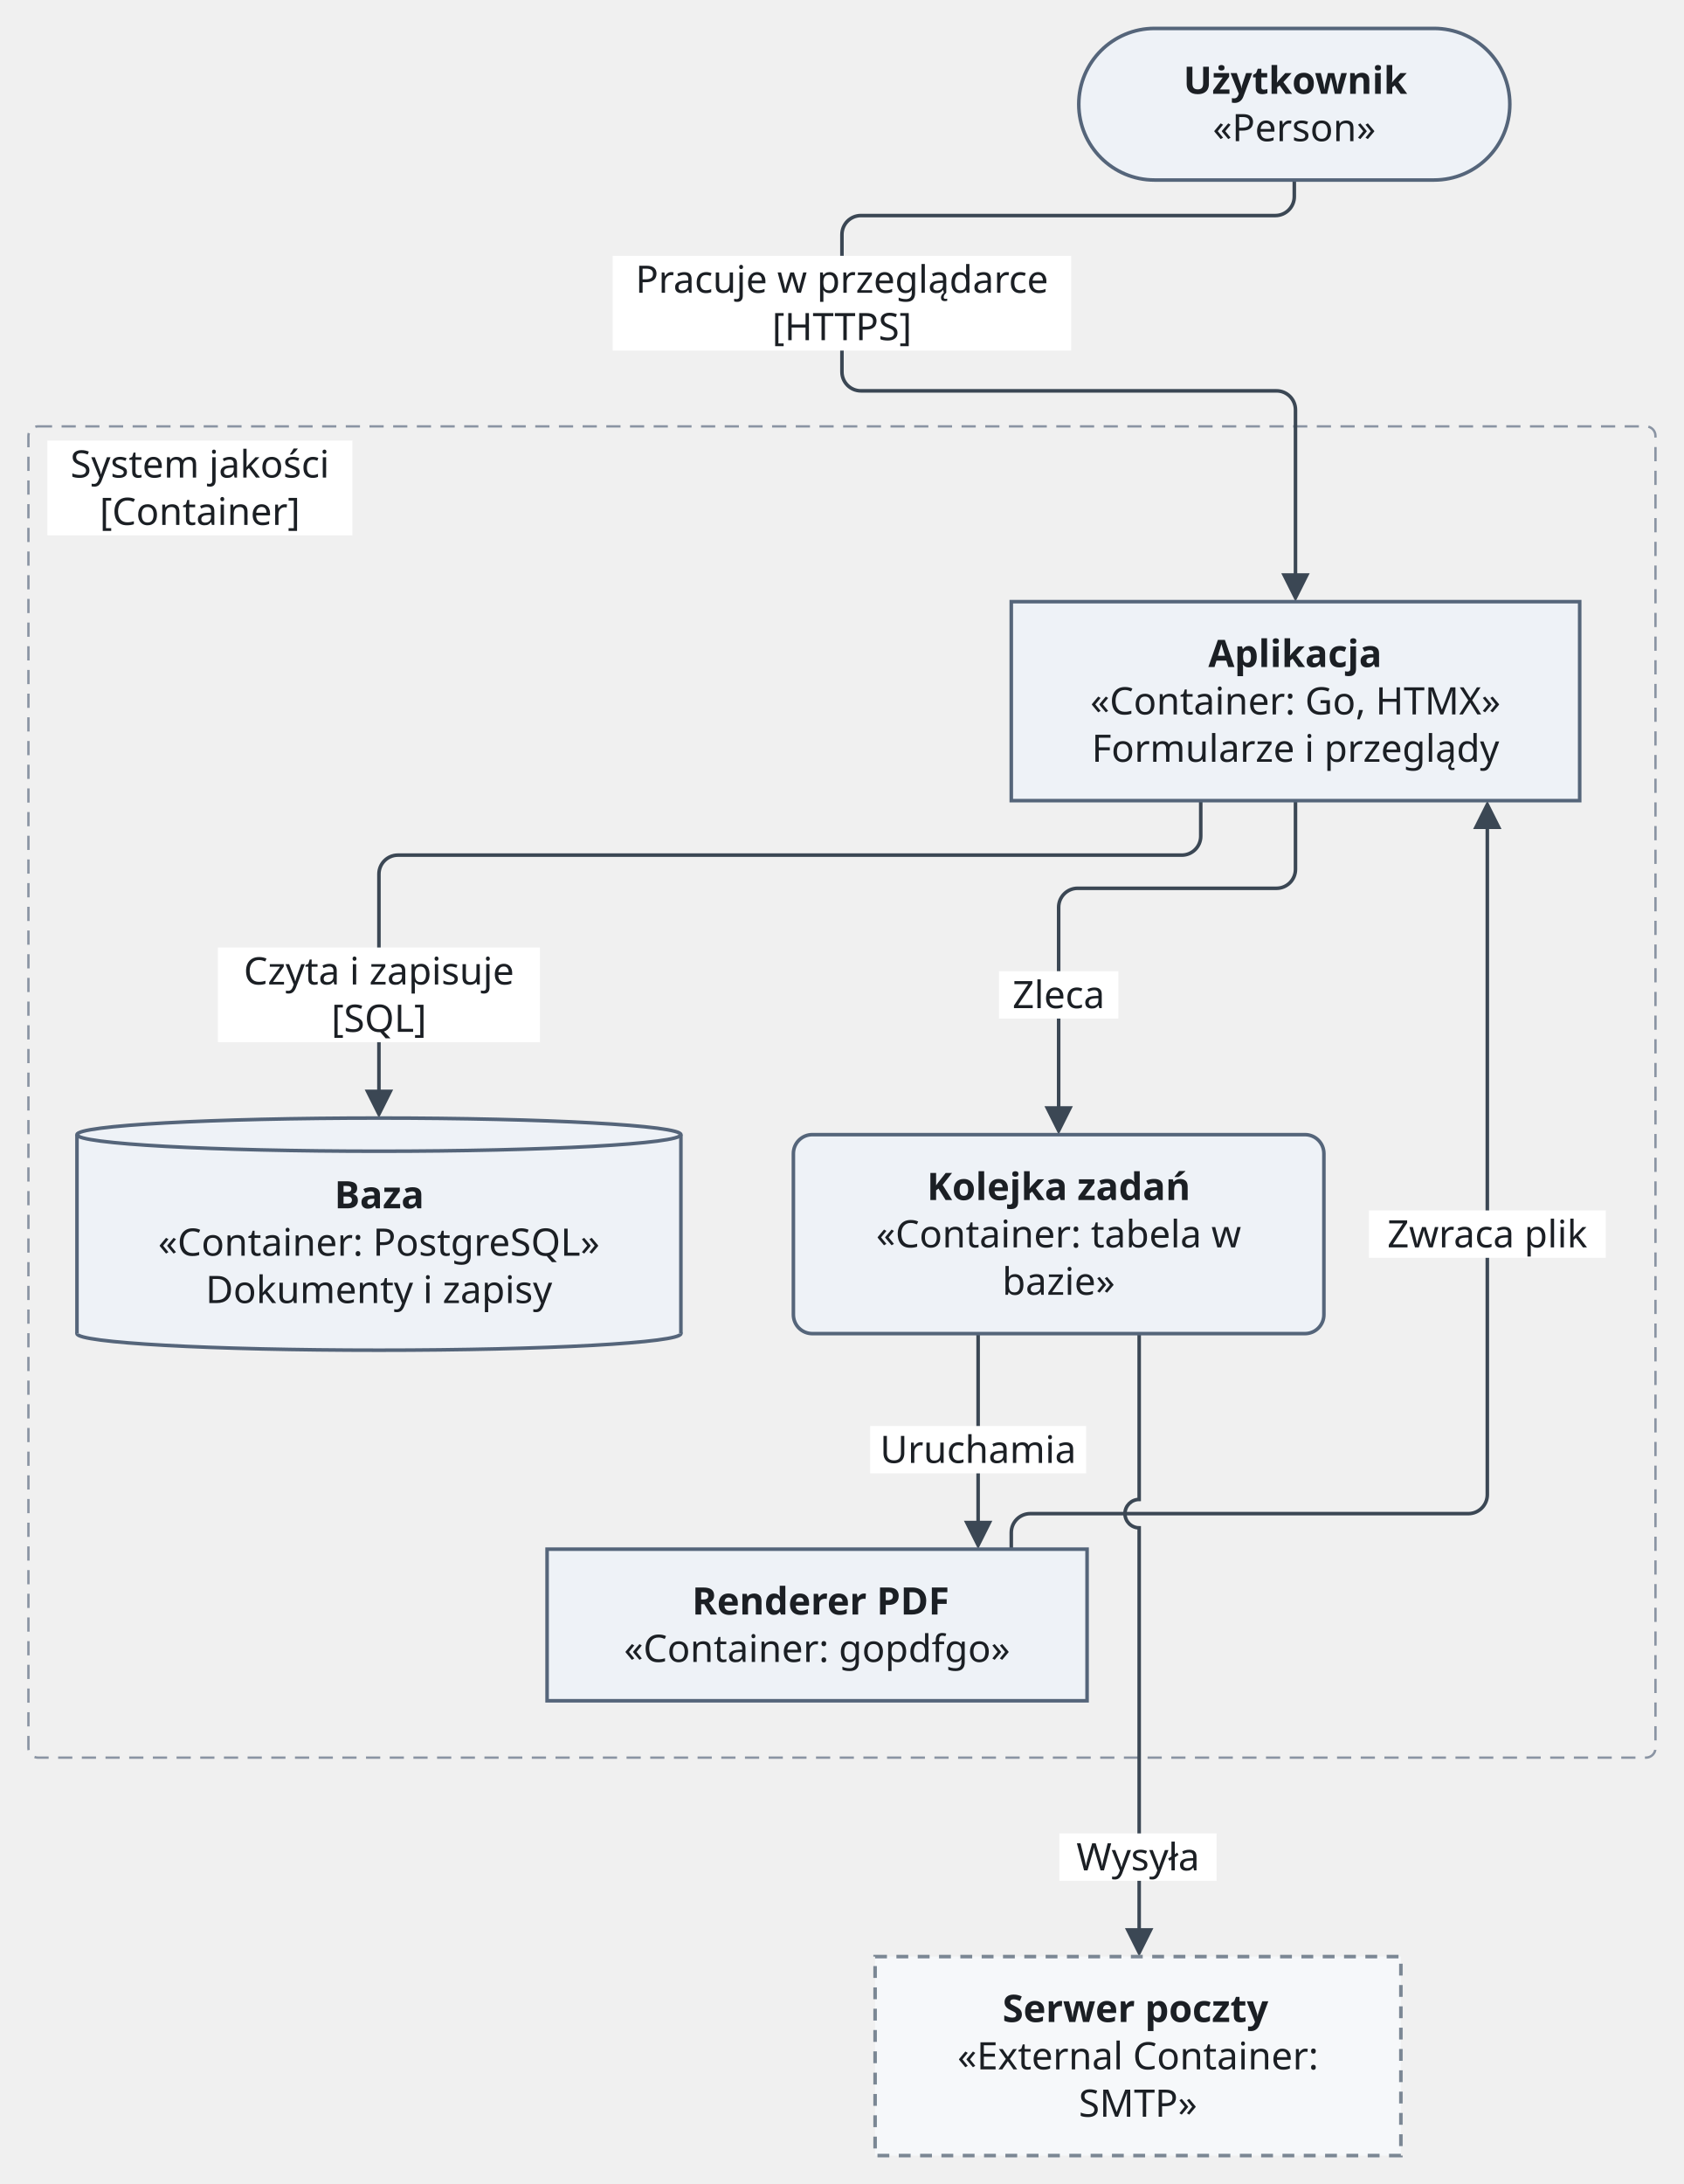
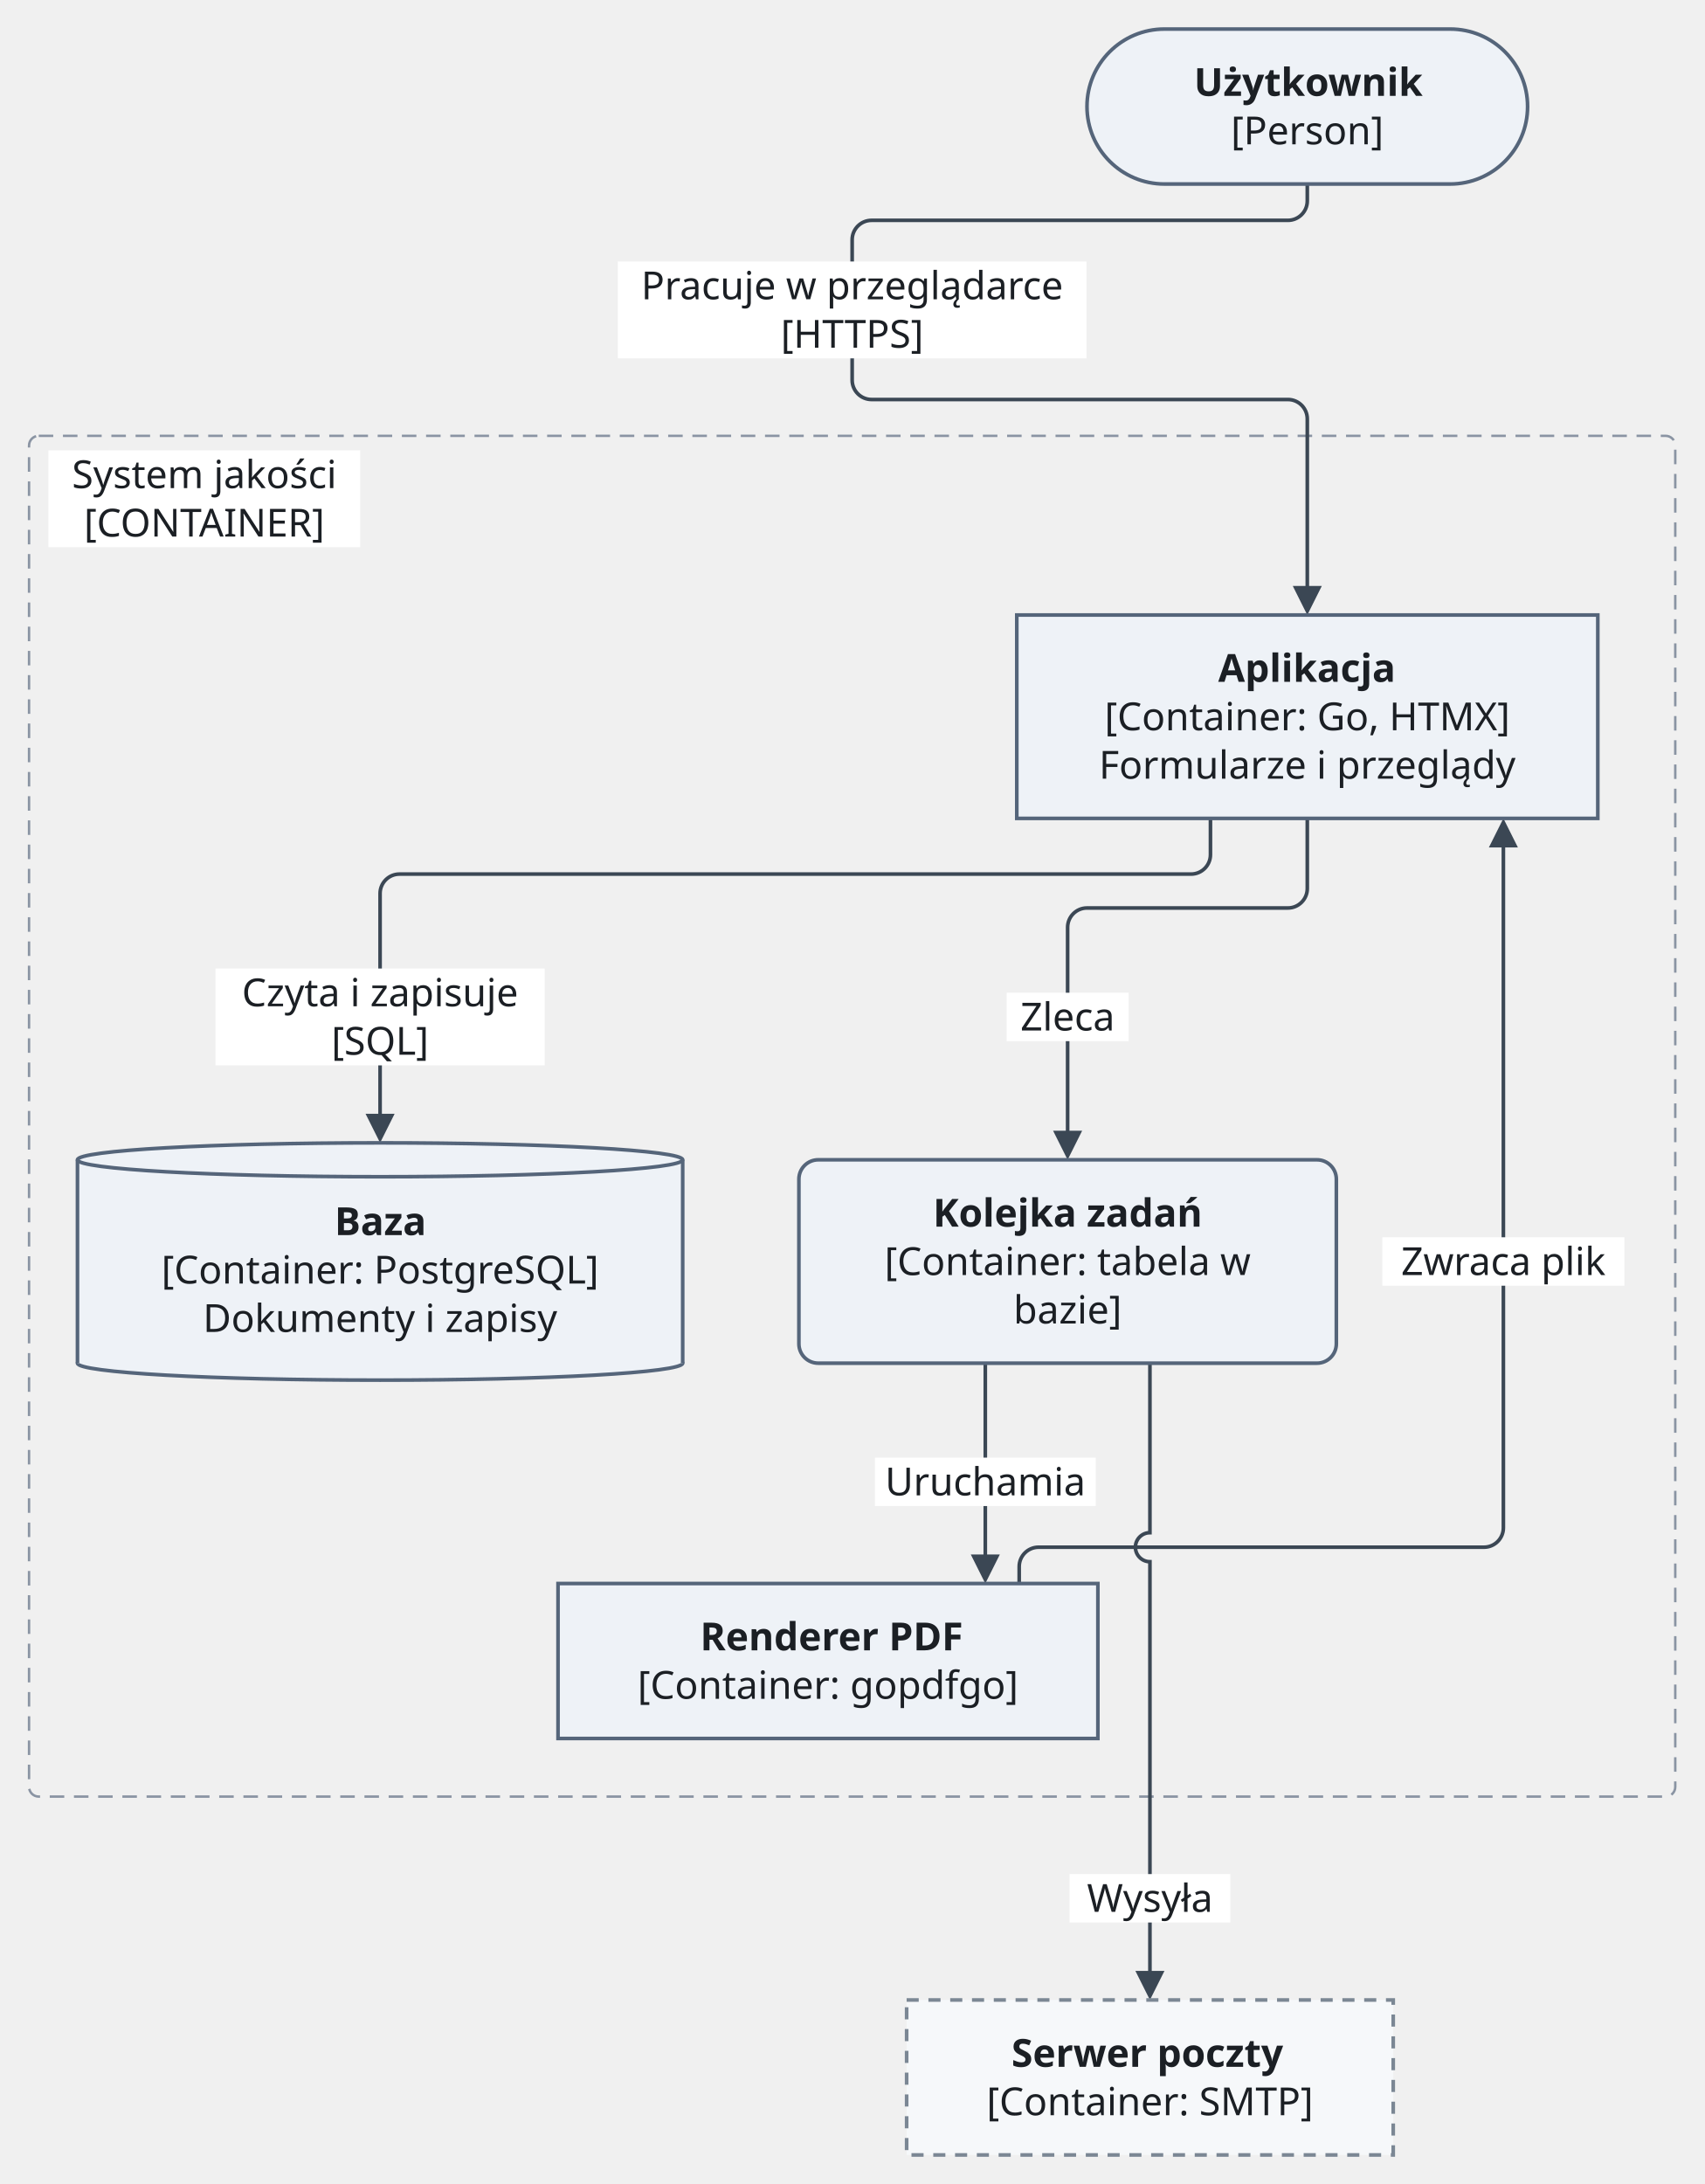
- <svg xmlns="http://www.w3.org/2000/svg" version="1.1" width="711" height="922" viewBox="-11.5 -12 711 922" role="img" font-family="Recursive, sans-serif" font-size="16">
-   <rect class="cluster" x="0.5" y="168" width="687" height="562" rx="4" fill="none" stroke="#8a94a3" stroke-width="1" stroke-dasharray="6 4" />
-   <path class="edge" d="M495.5 326 L495.5 341 C495.5 345.4 491.9 349 487.5 349 L156.5 349 C152.1 349 148.5 352.6 148.5 357 L148.5 386 L148.5 451.6" fill="none" stroke="#3b4754" stroke-width="1.5" />
-   <path class="edge" d="M535.5 326 L535.5 355 C535.5 359.4 531.9 363 527.5 363 L443.5 363 C439.1 363 435.5 366.6 435.5 371 L435.5 386 L435.5 458.6" fill="none" stroke="#3b4754" stroke-width="1.5" />
-   <path class="edge" d="M401.5 551 L401.5 633.6" fill="none" stroke="#3b4754" stroke-width="1.5" />
-   <path class="edge" d="M616.5 334.4 L616.5 612 L616.5 619 C616.5 623.4 612.9 627 608.5 627 L423.5 627 C419.1 627 415.5 630.6 415.5 635 L415.5 642" fill="none" stroke="#3b4754" stroke-width="1.5" />
-   <path class="edge" d="M535 64 L535 71 C535 75.4 531.4 79 527 79 L352 79 C347.6 79 344 82.6 344 87 L344 94 L344 138 L344 145 C344 149.4 347.6 153 352 153 L527.5 153 C531.9 153 535.5 156.6 535.5 161 L535.5 168 L535.5 233.6" fill="none" stroke="#3b4754" stroke-width="1.5" />
-   <path class="edge" d="M469.5 551 L469.5 621 C466.2 621 463.5 623.7 463.5 627 C463.5 630.3 466.2 633 469.5 633 L469.5 805.6" fill="none" stroke="#3b4754" stroke-width="1.5" />
-   <rect class="cluster-title-background" x="8.5" y="174" width="128.8" height="40" fill="#ffffff" />
-   <rect class="edge-label-background" x="80.5" y="388" width="136" height="40" fill="#ffffff" />
-   <rect class="edge-label-background" x="410.3" y="398" width="50.4" height="20" fill="#ffffff" />
-   <rect class="edge-label-background" x="355.9" y="590" width="91.2" height="20" fill="#ffffff" />
-   <rect class="edge-label-background" x="566.5" y="499" width="100" height="20" fill="#ffffff" />
-   <rect class="edge-label-background" x="247.2" y="96" width="193.6" height="40" fill="#ffffff" />
-   <rect class="edge-label-background" x="435.8" y="762" width="66.4" height="20" fill="#ffffff" />
-   <polygon class="arrowhead" points="148.5,460 142.5,448 154.5,448" fill="#3b4754" />
-   <polygon class="arrowhead" points="435.5,467 429.5,455 441.5,455" fill="#3b4754" />
-   <polygon class="arrowhead" points="401.5,642 395.5,630 407.5,630" fill="#3b4754" />
-   <polygon class="arrowhead" points="616.5,326 622.5,338 610.5,338" fill="#3b4754" />
-   <polygon class="arrowhead" points="535.5,242 529.5,230 541.5,230" fill="#3b4754" />
-   <polygon class="arrowhead" points="469.5,814 463.5,802 475.5,802" fill="#3b4754" />
-   <rect class="node" x="444" y="0" width="182" height="64" rx="32" fill="#eef2f7" stroke="#55657a" stroke-width="1.5" />
-   <rect class="node" x="415.5" y="242" width="240" height="84" fill="#eef2f7" stroke="#55657a" stroke-width="1.5" />
-   <ellipse class="node-detail" cx="148.5" cy="551" rx="127.5" ry="7" fill="#eef2f7" stroke="#55657a" stroke-width="1.5" />
-   <rect class="node" x="21" y="467" width="255" height="84" fill="#eef2f7" />
-   <line class="node-detail" x1="21" y1="467" x2="21" y2="551" fill="none" stroke="#55657a" stroke-width="1.5" />
-   <line class="node-detail" x1="276" y1="467" x2="276" y2="551" fill="none" stroke="#55657a" stroke-width="1.5" />
-   <ellipse class="node-detail" cx="148.5" cy="467" rx="127.5" ry="7" fill="#eef2f7" stroke="#55657a" stroke-width="1.5" />
-   <rect class="node" x="323.5" y="467" width="224" height="84" rx="8" fill="#eef2f7" stroke="#55657a" stroke-width="1.5" />
-   <rect class="node" x="219.5" y="642" width="228" height="64" fill="#eef2f7" stroke="#55657a" stroke-width="1.5" />
-   <rect class="node" x="358" y="814" width="222" height="84" fill="#f6f8fa" stroke="#7b8794" stroke-width="1.5" stroke-dasharray="5 4" />
-   <text class="node-label" x="488.2" y="27.6" font-weight="bold" fill="#1b1f24">Użytkownik</text>
-   <text class="node-label" x="535" y="47.6" text-anchor="middle" fill="#1b1f24">«Person»</text>
-   <text class="cluster-title" x="72.9" y="189.6" text-anchor="middle" fill="#1b1f24">System jakości</text>
-   <text class="cluster-title" x="72.9" y="209.6" text-anchor="middle" fill="#1b1f24">[Container]</text>
-   <text class="node-label" x="498.7" y="269.6" font-weight="bold" fill="#1b1f24">Aplikacja</text>
-   <text class="node-label" x="535.5" y="289.6" text-anchor="middle" fill="#1b1f24">«Container: Go, HTMX»</text>
-   <text class="node-label" x="535.5" y="309.6" text-anchor="middle" fill="#1b1f24">Formularze i przeglądy</text>
-   <text class="node-label" x="129.7" y="498.1" font-weight="bold" fill="#1b1f24">Baza</text>
-   <text class="node-label" x="148.5" y="518.1" text-anchor="middle" fill="#1b1f24">«Container: PostgreSQL»</text>
-   <text class="node-label" x="148.5" y="538.1" text-anchor="middle" fill="#1b1f24">Dokumenty i zapisy</text>
-   <text class="node-label" x="379.9" y="494.6" font-weight="bold" fill="#1b1f24">Kolejka zadań</text>
-   <text class="node-label" x="435.5" y="514.6" text-anchor="middle" fill="#1b1f24">«Container: tabela w</text>
-   <text class="node-label" x="435.5" y="534.6" text-anchor="middle" fill="#1b1f24">bazie»</text>
-   <text class="node-label" x="280.7" y="669.6" font-weight="bold" fill="#1b1f24">Renderer PDF</text>
-   <text class="node-label" x="333.5" y="689.6" text-anchor="middle" fill="#1b1f24">«Container: gopdfgo»</text>
-   <text class="edge-label" x="148.5" y="403.6" text-anchor="middle" fill="#1b1f24">Czyta i zapisuje</text>
-   <text class="edge-label" x="148.5" y="423.6" text-anchor="middle" fill="#1b1f24">[SQL]</text>
-   <text class="edge-label" x="435.5" y="413.6" text-anchor="middle" fill="#1b1f24">Zleca</text>
-   <text class="edge-label" x="401.5" y="605.6" text-anchor="middle" fill="#1b1f24">Uruchamia</text>
-   <text class="edge-label" x="616.5" y="514.6" text-anchor="middle" fill="#1b1f24">Zwraca plik</text>
-   <text class="node-label" x="411.8" y="841.6" font-weight="bold" fill="#1b1f24">Serwer poczty</text>
-   <text class="node-label" x="469" y="861.6" text-anchor="middle" fill="#1b1f24">«External Container:</text>
-   <text class="node-label" x="469" y="881.6" text-anchor="middle" fill="#1b1f24">SMTP»</text>
-   <text class="edge-label" x="344" y="111.6" text-anchor="middle" fill="#1b1f24">Pracuje w przeglądarce</text>
-   <text class="edge-label" x="344" y="131.6" text-anchor="middle" fill="#1b1f24">[HTTPS]</text>
-   <text class="edge-label" x="469" y="777.6" text-anchor="middle" fill="#1b1f24">Wysyła</text>
+ <svg xmlns="http://www.w3.org/2000/svg" version="1.1" width="704" height="902" viewBox="-12 -12 704 902" role="img" font-family="Recursive, sans-serif" font-size="16">
+   <rect class="cluster" x="0" y="168" width="680" height="562" rx="4" fill="none" stroke="#8a94a3" stroke-width="1" stroke-dasharray="6 4" />
+   <path class="edge" d="M488 326 L488 341 C488 345.4 484.4 349 480 349 L153 349 C148.6 349 145 352.6 145 357 L145 386 L145 451.6" fill="none" stroke="#3b4754" stroke-width="1.5" />
+   <path class="edge" d="M528 326 L528 355 C528 359.4 524.4 363 520 363 L437 363 C432.6 363 429 366.6 429 371 L429 386 L429 458.6" fill="none" stroke="#3b4754" stroke-width="1.5" />
+   <path class="edge" d="M395 551 L395 633.6" fill="none" stroke="#3b4754" stroke-width="1.5" />
+   <path class="edge" d="M609 334.4 L609 612 L609 619 C609 623.4 605.4 627 601 627 L417 627 C412.6 627 409 630.6 409 635 L409 642" fill="none" stroke="#3b4754" stroke-width="1.5" />
+   <path class="edge" d="M528 64 L528 71 C528 75.4 524.4 79 520 79 L348 79 C343.6 79 340 82.6 340 87 L340 94 L340 138 L340 145 C340 149.4 343.6 153 348 153 L520 153 C524.4 153 528 156.6 528 161 L528 168 L528 233.6" fill="none" stroke="#3b4754" stroke-width="1.5" />
+   <path class="edge" d="M463 551 L463 621 C459.7 621 457 623.7 457 627 C457 630.3 459.7 633 463 633 L463 805.6" fill="none" stroke="#3b4754" stroke-width="1.5" />
+   <rect class="cluster-title-background" x="8" y="174" width="128.8" height="40" fill="#ffffff" />
+   <rect class="edge-label-background" x="77" y="388" width="136" height="40" fill="#ffffff" />
+   <rect class="edge-label-background" x="403.8" y="398" width="50.4" height="20" fill="#ffffff" />
+   <rect class="edge-label-background" x="349.4" y="590" width="91.2" height="20" fill="#ffffff" />
+   <rect class="edge-label-background" x="559" y="499" width="100" height="20" fill="#ffffff" />
+   <rect class="edge-label-background" x="243.2" y="96" width="193.6" height="40" fill="#ffffff" />
+   <rect class="edge-label-background" x="429.8" y="762" width="66.4" height="20" fill="#ffffff" />
+   <polygon class="arrowhead" points="145,460 139,448 151,448" fill="#3b4754" />
+   <polygon class="arrowhead" points="429,467 423,455 435,455" fill="#3b4754" />
+   <polygon class="arrowhead" points="395,642 389,630 401,630" fill="#3b4754" />
+   <polygon class="arrowhead" points="609,326 615,338 603,338" fill="#3b4754" />
+   <polygon class="arrowhead" points="528,242 522,230 534,230" fill="#3b4754" />
+   <polygon class="arrowhead" points="463,814 457,802 469,802" fill="#3b4754" />
+   <rect class="node" x="437" y="0" width="182" height="64" rx="32" fill="#eef2f7" stroke="#55657a" stroke-width="1.5" />
+   <rect class="node" x="408" y="242" width="240" height="84" fill="#eef2f7" stroke="#55657a" stroke-width="1.5" />
+   <ellipse class="node-detail" cx="145" cy="551" rx="125" ry="7" fill="#eef2f7" stroke="#55657a" stroke-width="1.5" />
+   <rect class="node" x="20" y="467" width="250" height="84" fill="#eef2f7" />
+   <line class="node-detail" x1="20" y1="467" x2="20" y2="551" fill="none" stroke="#55657a" stroke-width="1.5" />
+   <line class="node-detail" x1="270" y1="467" x2="270" y2="551" fill="none" stroke="#55657a" stroke-width="1.5" />
+   <ellipse class="node-detail" cx="145" cy="467" rx="125" ry="7" fill="#eef2f7" stroke="#55657a" stroke-width="1.5" />
+   <rect class="node" x="318" y="467" width="222" height="84" rx="8" fill="#eef2f7" stroke="#55657a" stroke-width="1.5" />
+   <rect class="node" x="218.5" y="642" width="223" height="64" fill="#eef2f7" stroke="#55657a" stroke-width="1.5" />
+   <rect class="node" x="362.5" y="814" width="201" height="64" fill="#f6f8fa" stroke="#7b8794" stroke-width="1.5" stroke-dasharray="5 4" />
+   <text class="node-label" x="481.2" y="27.6" font-weight="bold" fill="#1b1f24">Użytkownik</text>
+   <text class="node-label" x="528" y="47.6" text-anchor="middle" fill="#1b1f24">[Person]</text>
+   <text class="cluster-title" x="72.4" y="189.6" text-anchor="middle" fill="#1b1f24">System jakości</text>
+   <text class="cluster-title" x="72.4" y="209.6" text-anchor="middle" fill="#1b1f24">[CONTAINER]</text>
+   <text class="node-label" x="491.2" y="269.6" font-weight="bold" fill="#1b1f24">Aplikacja</text>
+   <text class="node-label" x="528" y="289.6" text-anchor="middle" fill="#1b1f24">[Container: Go, HTMX]</text>
+   <text class="node-label" x="528" y="309.6" text-anchor="middle" fill="#1b1f24">Formularze i przeglądy</text>
+   <text class="node-label" x="126.2" y="498.1" font-weight="bold" fill="#1b1f24">Baza</text>
+   <text class="node-label" x="145" y="518.1" text-anchor="middle" fill="#1b1f24">[Container: PostgreSQL]</text>
+   <text class="node-label" x="145" y="538.1" text-anchor="middle" fill="#1b1f24">Dokumenty i zapisy</text>
+   <text class="node-label" x="373.4" y="494.6" font-weight="bold" fill="#1b1f24">Kolejka zadań</text>
+   <text class="node-label" x="429" y="514.6" text-anchor="middle" fill="#1b1f24">[Container: tabela w</text>
+   <text class="node-label" x="429" y="534.6" text-anchor="middle" fill="#1b1f24">bazie]</text>
+   <text class="node-label" x="277.2" y="669.6" font-weight="bold" fill="#1b1f24">Renderer PDF</text>
+   <text class="node-label" x="330" y="689.6" text-anchor="middle" fill="#1b1f24">[Container: gopdfgo]</text>
+   <text class="edge-label" x="145" y="403.6" text-anchor="middle" fill="#1b1f24">Czyta i zapisuje</text>
+   <text class="edge-label" x="145" y="423.6" text-anchor="middle" fill="#1b1f24">[SQL]</text>
+   <text class="edge-label" x="429" y="413.6" text-anchor="middle" fill="#1b1f24">Zleca</text>
+   <text class="edge-label" x="395" y="605.6" text-anchor="middle" fill="#1b1f24">Uruchamia</text>
+   <text class="edge-label" x="609" y="514.6" text-anchor="middle" fill="#1b1f24">Zwraca plik</text>
+   <text class="node-label" x="405.8" y="841.6" font-weight="bold" fill="#1b1f24">Serwer poczty</text>
+   <text class="node-label" x="463" y="861.6" text-anchor="middle" fill="#1b1f24">[Container: SMTP]</text>
+   <text class="edge-label" x="340" y="111.6" text-anchor="middle" fill="#1b1f24">Pracuje w przeglądarce</text>
+   <text class="edge-label" x="340" y="131.6" text-anchor="middle" fill="#1b1f24">[HTTPS]</text>
+   <text class="edge-label" x="463" y="777.6" text-anchor="middle" fill="#1b1f24">Wysyła</text>
</svg>
